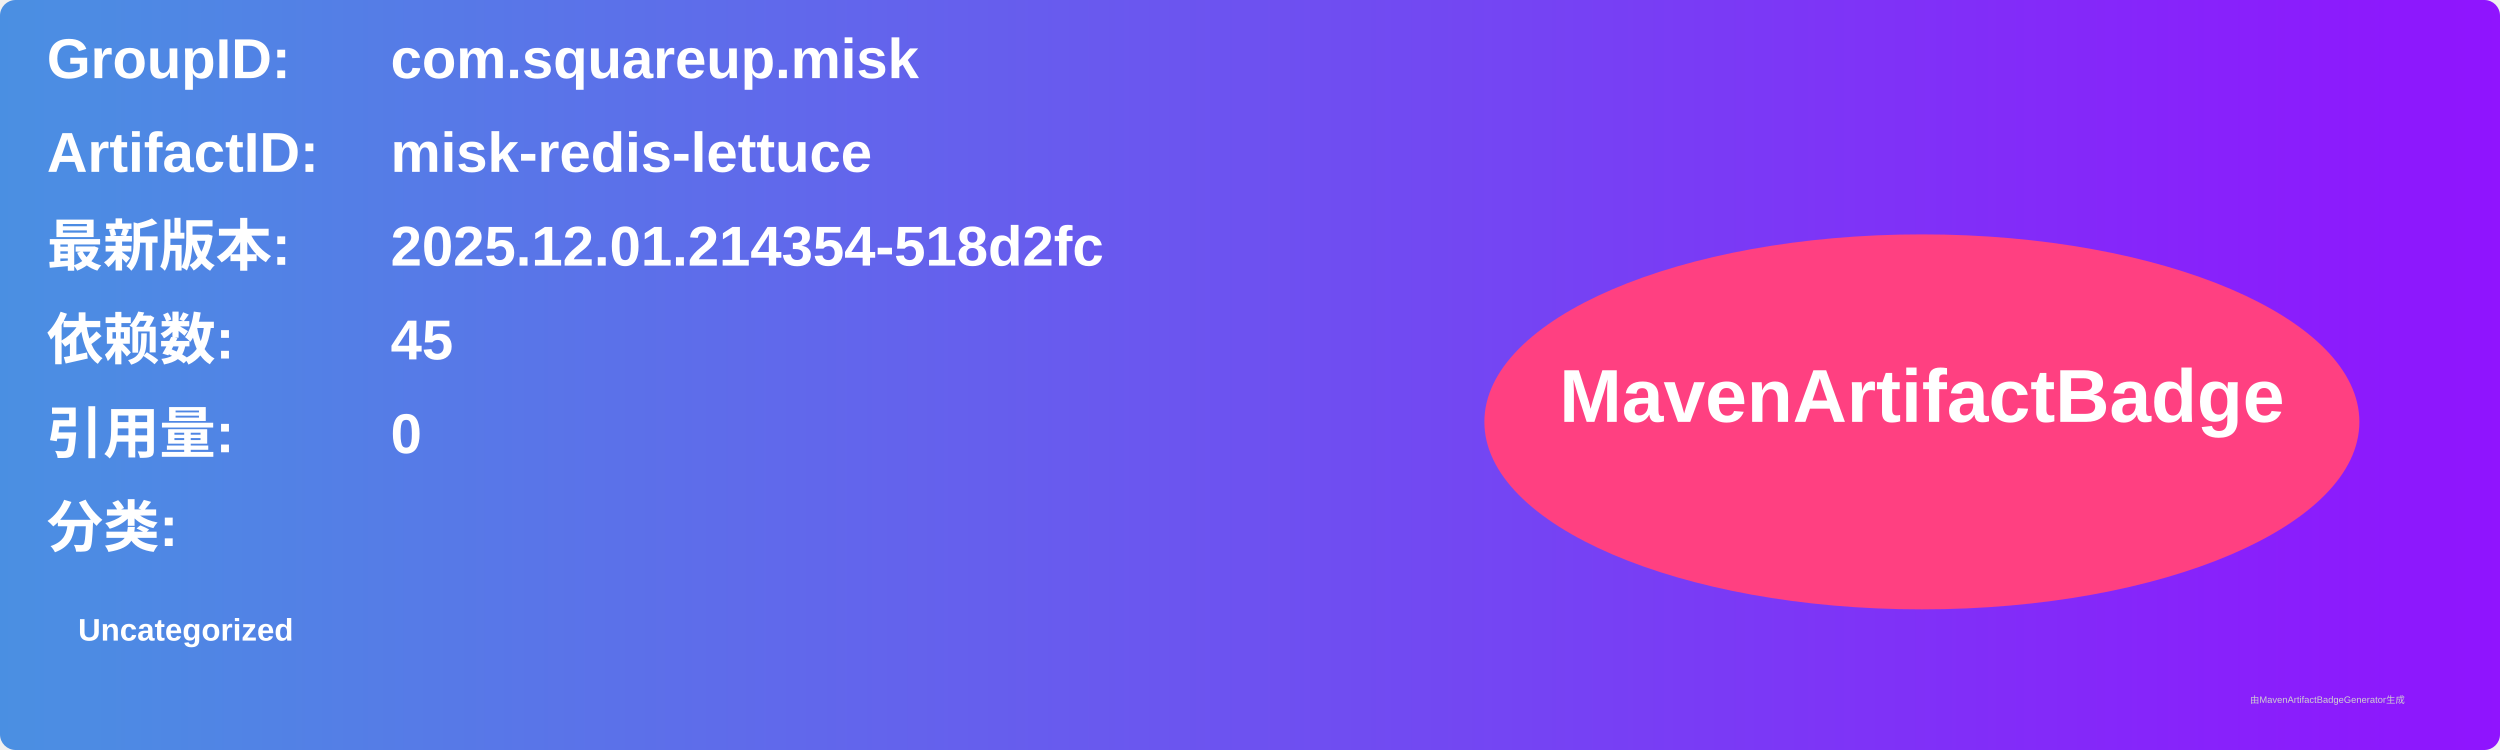
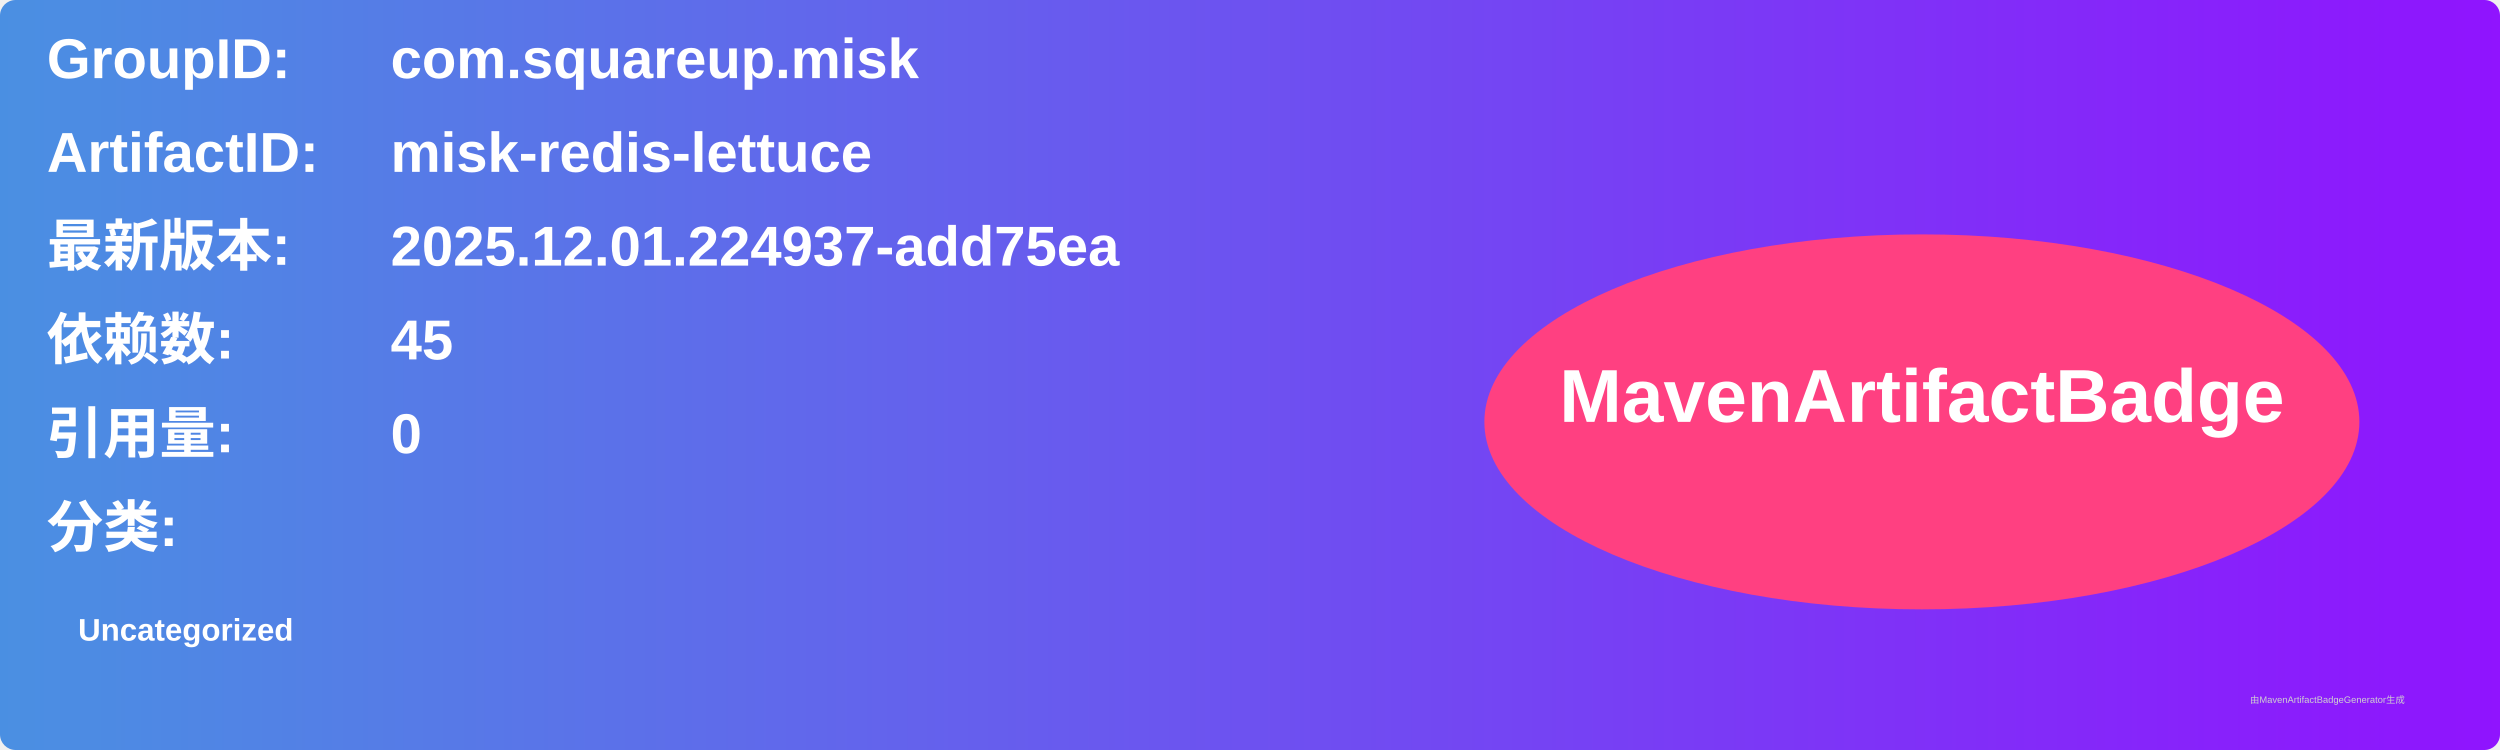
<svg xmlns="http://www.w3.org/2000/svg" width="800" height="240" viewBox="0 0 800 240">
  <linearGradient id="grad" x1="0%" y1="0%" x2="100%" y2="0%">
    <stop offset="0%" stop-color="#4a90e2" />
    <stop offset="100%" stop-color="#9013fe" />
  </linearGradient>
  <rect width="100%" height="100%" rx="5" ry="5" fill="url(#grad)" />
  <g transform="translate(15, 15)">
    <text x="0" y="10" font-family="Arial" font-size="18" fill="white" font-weight="bold" width="260">GroupID:</text>
    <text x="110" y="10" font-family="Arial" font-size="18" fill="white" font-weight="bold" width="460">com.squareup.misk</text>
    <text x="0" y="40" font-family="Arial" font-size="18" fill="white" font-weight="bold" width="260">ArtifactID:</text>
    <text x="110" y="40" font-family="Arial" font-size="18" fill="white" font-weight="bold" width="460">misk-redis-lettuce</text>
    <text x="0" y="70" font-family="Arial" font-size="18" fill="white" font-weight="bold">最新版本:</text>
    <text x="110" y="70" font-family="Arial" font-size="18" fill="white" font-weight="bold">
-       <tspan font-weight="bold">2025.12.01.214354-518d2fc</tspan>
+       <tspan font-weight="bold">2025.12.01.224937-add75ea</tspan>
    </text>
    <text x="0" y="100" font-family="Arial" font-size="18" fill="white" font-weight="bold">依赖数: </text>
    <text x="110" y="100" font-family="Arial" font-size="18" fill="white">
      <tspan font-weight="bold">45</tspan>
    </text>
    <text x="0" y="130" font-family="Arial" font-size="18" fill="white" font-weight="bold">引用量: </text>
    <text x="110" y="130" font-family="Arial" font-size="18" fill="white">
      <tspan font-weight="bold">0</tspan>
    </text>
    <text x="0" y="160" font-family="Arial" font-size="18" fill="white" font-weight="bold">分类:</text>
    <text x="10" y="190" font-family="Arial" font-size="10" fill="white">
      <tspan font-weight="bold">Uncategorized</tspan>
    </text>
    <ellipse cx="600" cy="120" rx="140" ry="60" fill="#ff4081" />
    <text x="600" y="120" text-anchor="middle" font-family="Arial" font-size="24" fill="white" font-weight="bold">MavenArtifactBadge</text>
  </g>
  <text x="720" y="225" font-family="Arial" font-size="3" fill="#d0d0d0">由MavenArtifactBadgeGenerator生成</text>
</svg>
